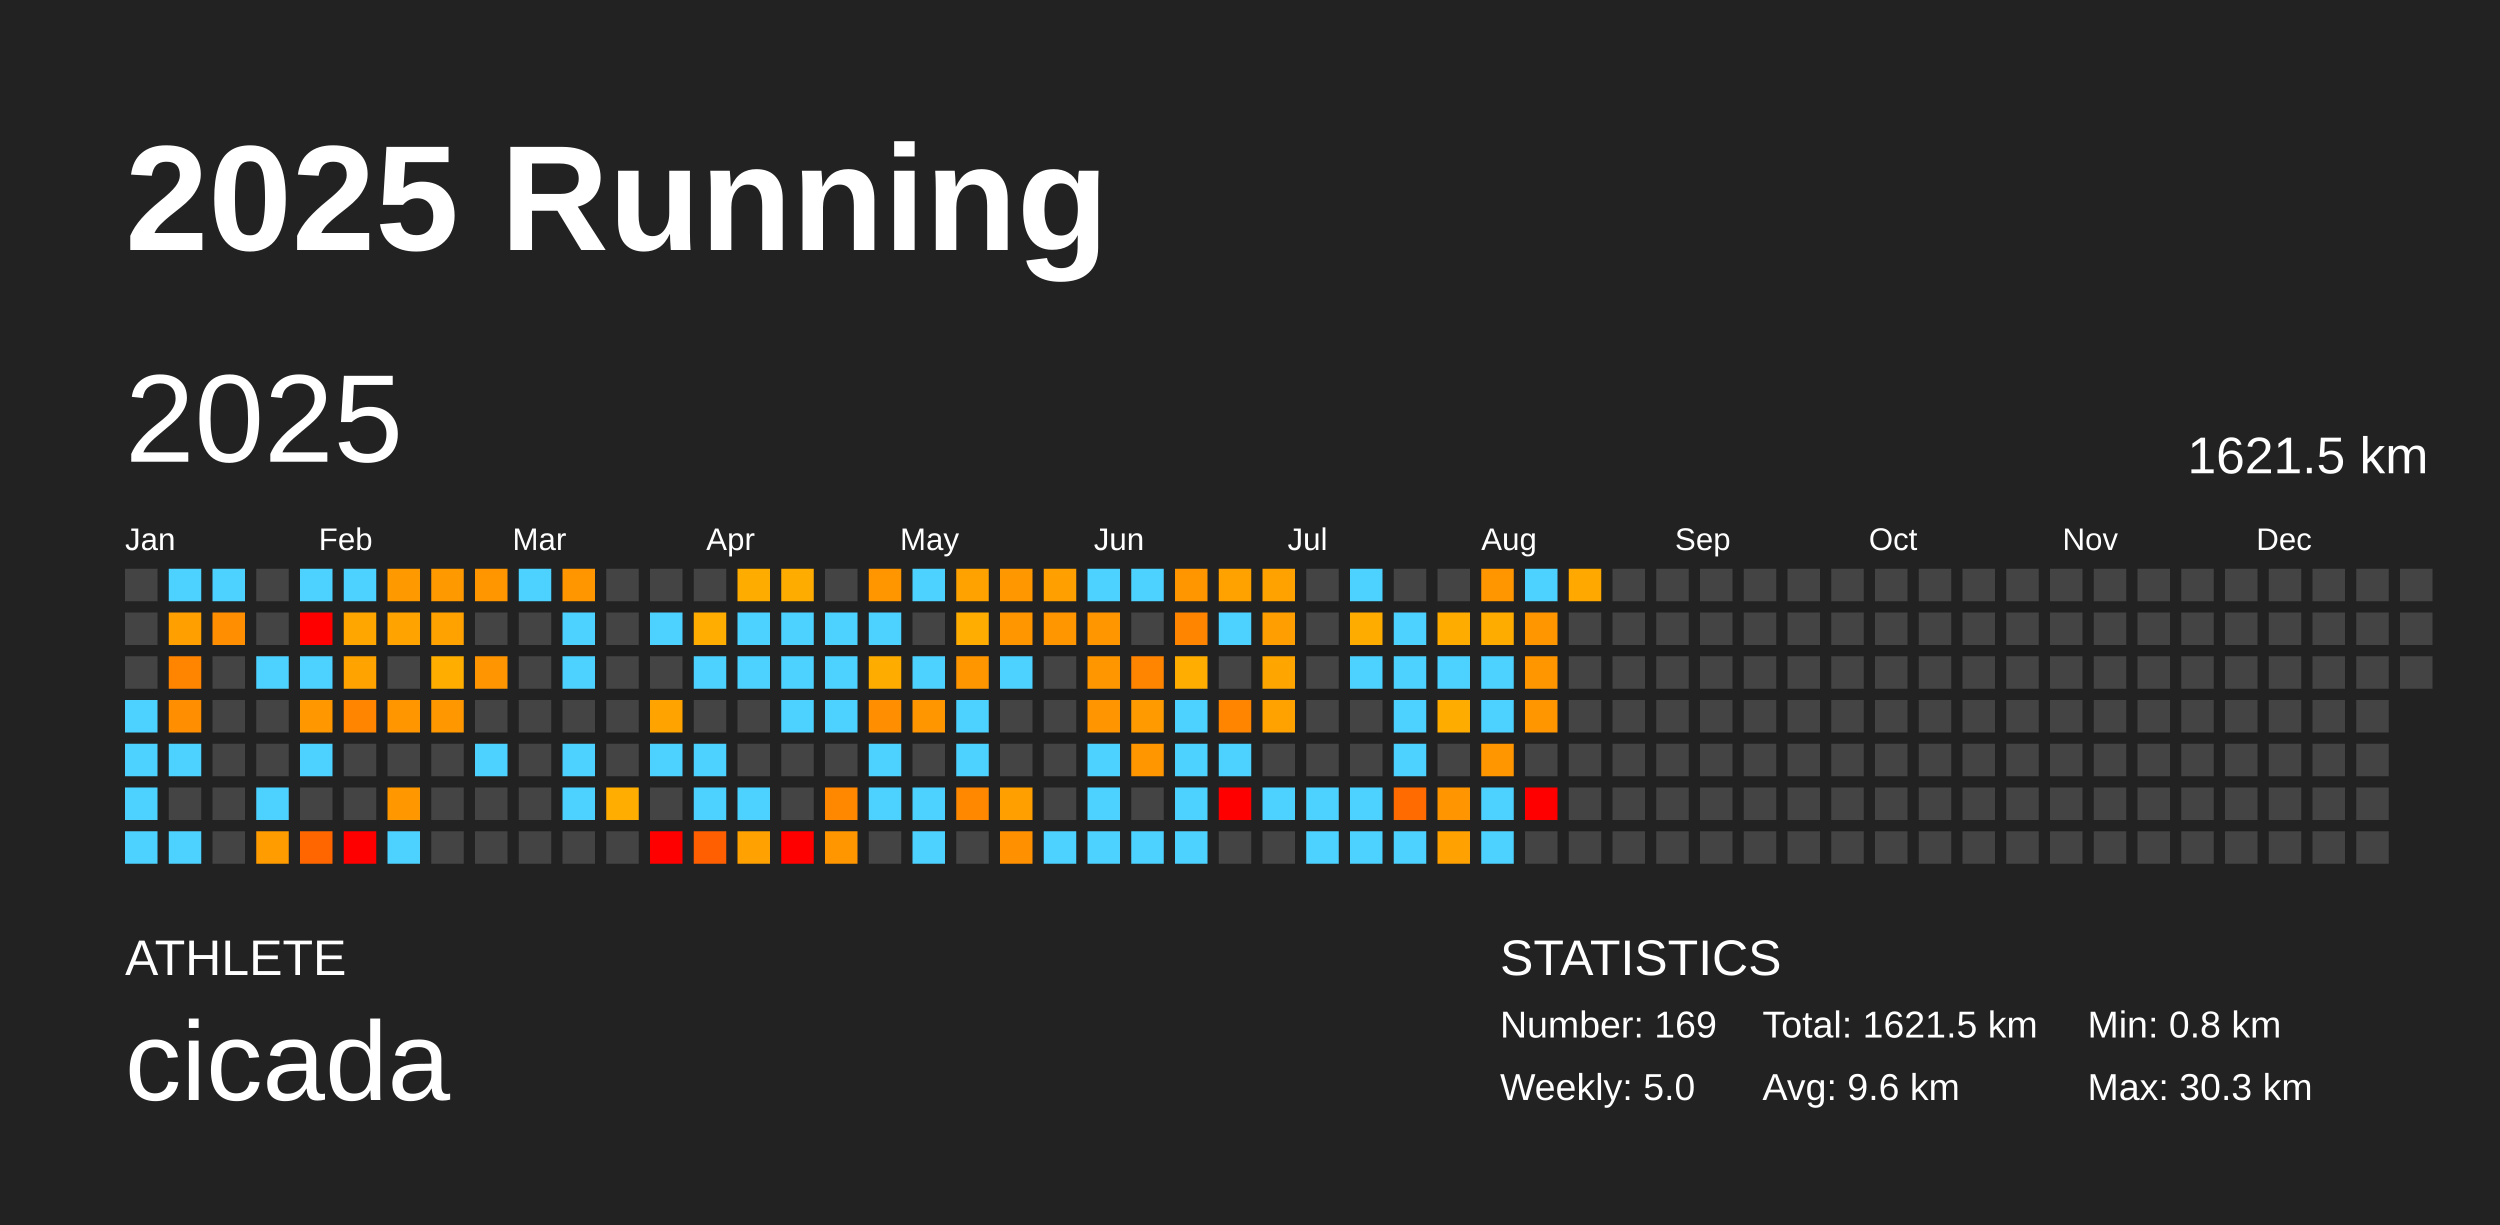
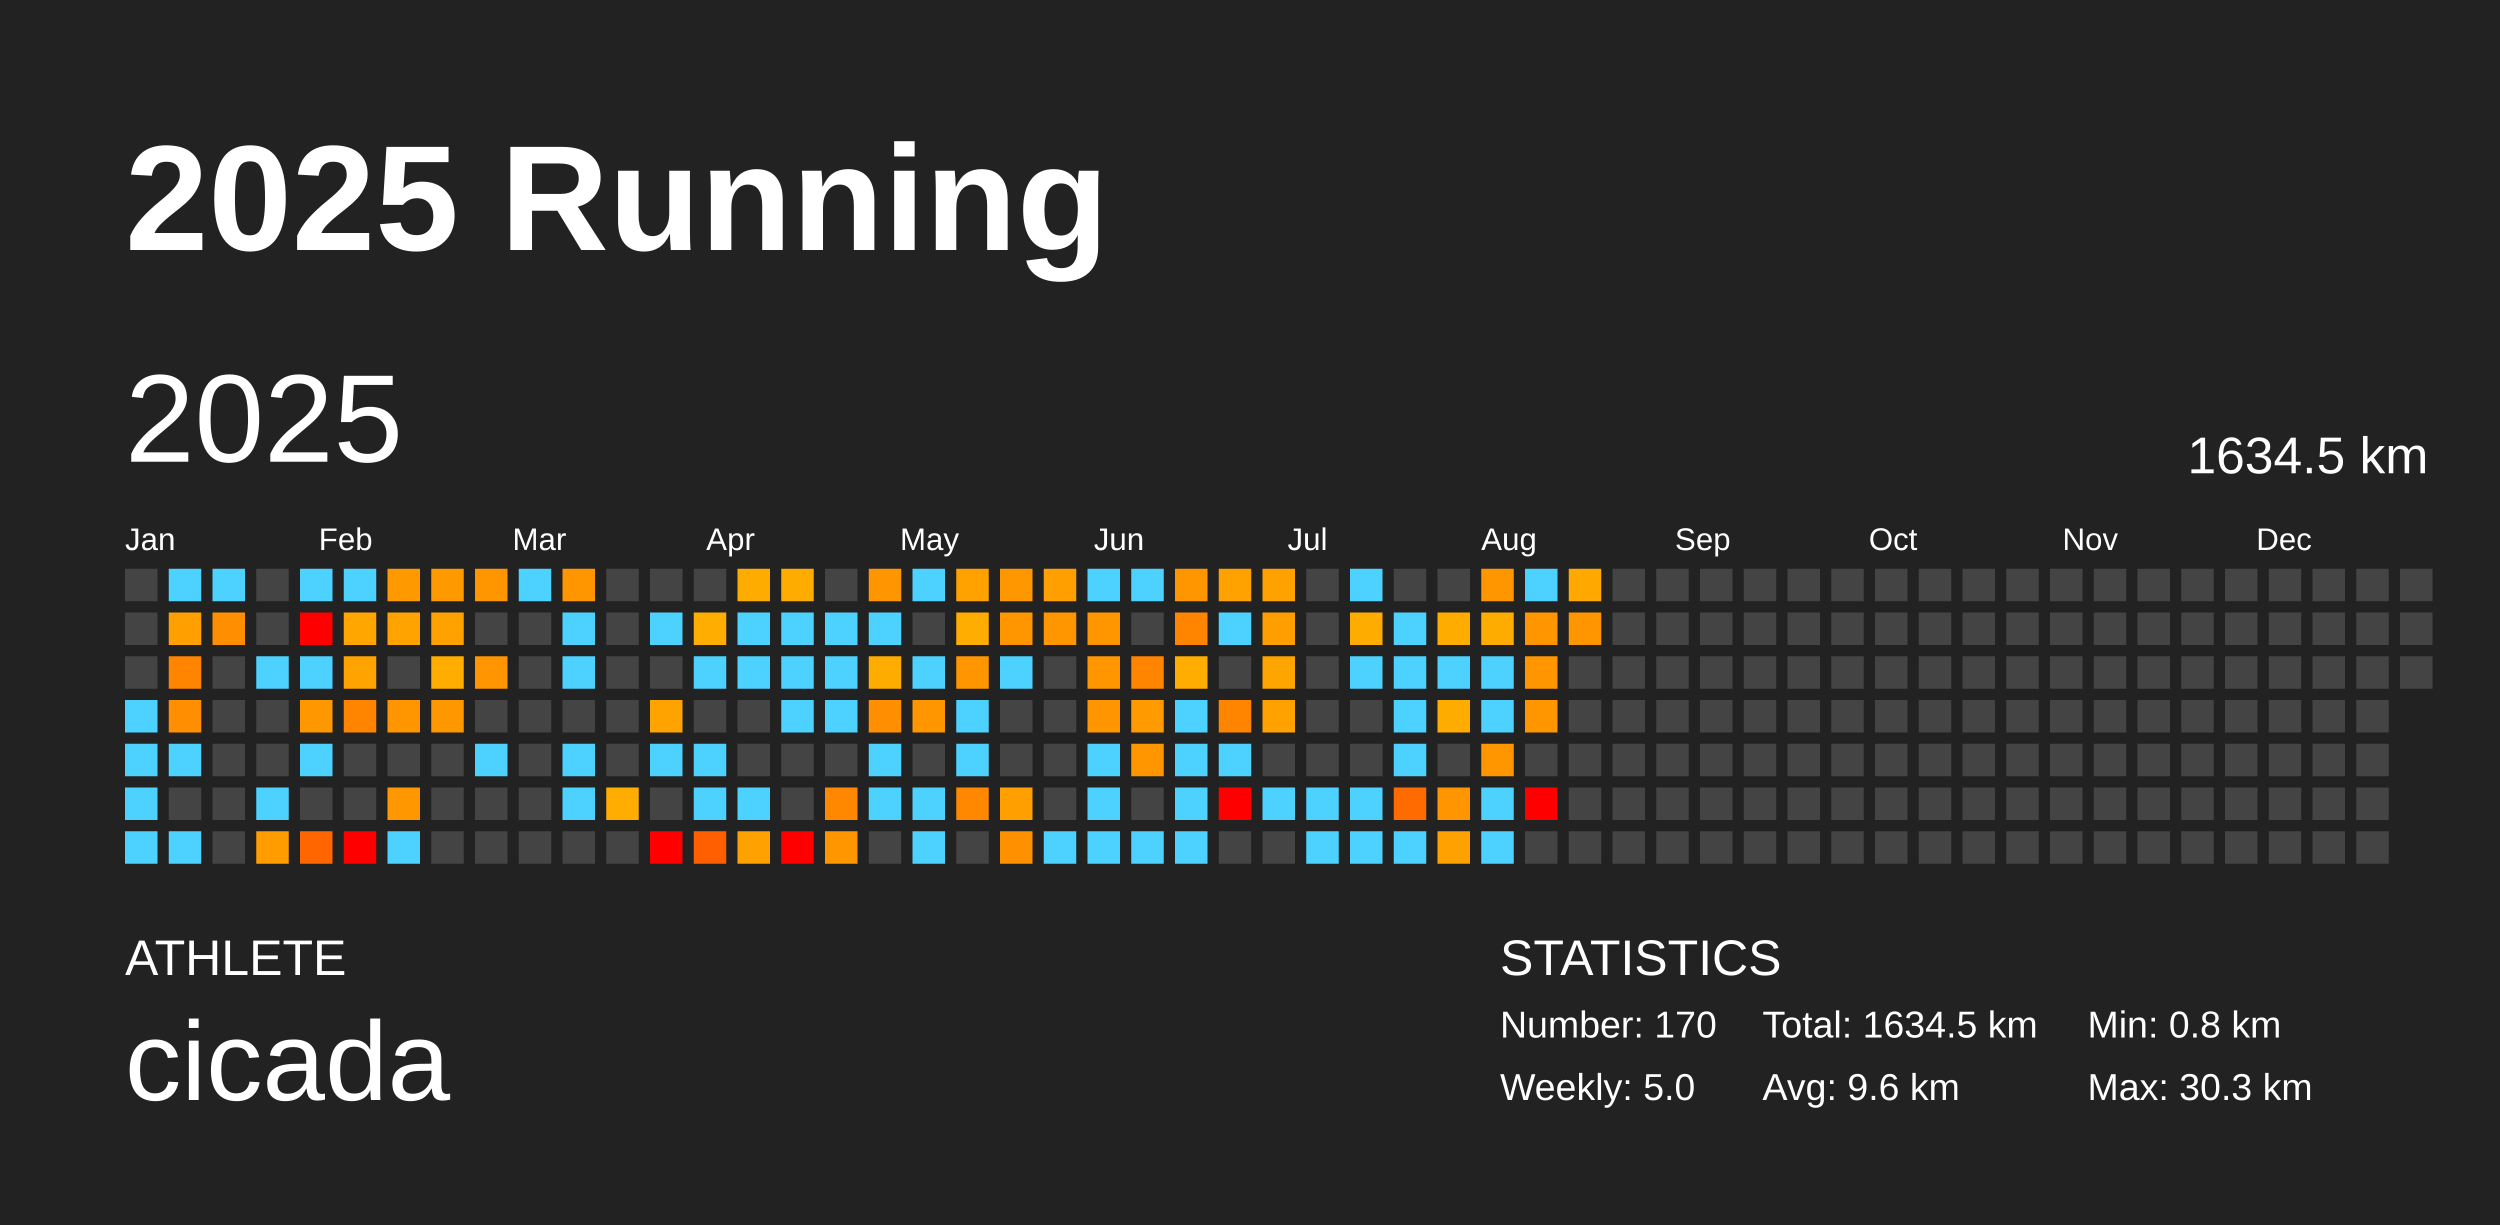
<svg xmlns="http://www.w3.org/2000/svg" baseProfile="full" height="98mm" version="1.1" viewBox="0,0,200,98" width="200mm">
  <defs />
  <rect fill="#222222" height="98" width="200" x="0" y="0" />
  <text fill="#FFFFFF" style="font-size:12px; font-family:Arial; font-weight:bold;" x="10" y="20">2025 Running</text>
  <text fill="#FFFFFF" style="font-size:4px; font-family:Arial" x="10" y="78">ATHLETE</text>
  <text fill="#FFFFFF" style="font-size:9px; font-family:Arial" x="10" y="88">cicada</text>
  <text fill="#FFFFFF" style="font-size:4px; font-family:Arial" x="120" y="78">STATISTICS</text>
-   <text fill="#FFFFFF" style="font-size:3px; font-family:Arial" x="120" y="83">Number: 169</text>
+   <text fill="#FFFFFF" style="font-size:3px; font-family:Arial" x="120" y="83">Number: 170</text>
  <text fill="#FFFFFF" style="font-size:3px; font-family:Arial" x="120" y="88">Weekly: 5.0</text>
-   <text fill="#FFFFFF" style="font-size:3px; font-family:Arial" x="141" y="83">Total: 1621.5 km</text>
+   <text fill="#FFFFFF" style="font-size:3px; font-family:Arial" x="141" y="83">Total: 1634.5 km</text>
  <text fill="#FFFFFF" style="font-size:3px; font-family:Arial" x="141" y="88">Avg: 9.6 km</text>
  <text fill="#FFFFFF" style="font-size:3px; font-family:Arial" x="167" y="83">Min: 0.8 km</text>
  <text fill="#FFFFFF" style="font-size:3px; font-family:Arial" x="167" y="88">Max: 30.3 km</text>
  <text dominant-baseline="hanging" fill="#FFFFFF" style="font-size:10.0px; font-family:Arial;" x="10" y="30">2025</text>
-   <text dominant-baseline="hanging" fill="#FFFFFF" style="font-size:4.125px; font-family:Arial;" x="175" y="35">1621.5 km</text>
+   <text dominant-baseline="hanging" fill="#FFFFFF" style="font-size:4.125px; font-family:Arial;" x="175" y="35">1634.5 km</text>
  <text fill="#FFFFFF" style="font-size:2.5px; font-family:Arial" x="10.0" y="44">Jan</text>
  <text fill="#FFFFFF" style="font-size:2.5px; font-family:Arial" x="25.5" y="44">Feb</text>
  <text fill="#FFFFFF" style="font-size:2.5px; font-family:Arial" x="41.0" y="44">Mar</text>
  <text fill="#FFFFFF" style="font-size:2.5px; font-family:Arial" x="56.5" y="44">Apr</text>
  <text fill="#FFFFFF" style="font-size:2.5px; font-family:Arial" x="72.0" y="44">May</text>
  <text fill="#FFFFFF" style="font-size:2.5px; font-family:Arial" x="87.5" y="44">Jun</text>
  <text fill="#FFFFFF" style="font-size:2.5px; font-family:Arial" x="103.0" y="44">Jul</text>
  <text fill="#FFFFFF" style="font-size:2.5px; font-family:Arial" x="118.5" y="44">Aug</text>
  <text fill="#FFFFFF" style="font-size:2.5px; font-family:Arial" x="134.0" y="44">Sep</text>
  <text fill="#FFFFFF" style="font-size:2.5px; font-family:Arial" x="149.5" y="44">Oct</text>
  <text fill="#FFFFFF" style="font-size:2.5px; font-family:Arial" x="165.0" y="44">Nov</text>
  <text fill="#FFFFFF" style="font-size:2.5px; font-family:Arial" x="180.5" y="44">Dec</text>
  <rect fill="#444444" height="2.6" width="2.6" x="10.0" y="45.5" />
  <rect fill="#444444" height="2.6" width="2.6" x="10.0" y="49.0" />
  <rect fill="#444444" height="2.6" width="2.6" x="10.0" y="52.5" />
  <rect fill="#4dd2ff" height="2.6" width="2.6" x="10.0" y="56.0" />
  <rect fill="#4dd2ff" height="2.6" width="2.6" x="10.0" y="59.5" />
  <rect fill="#4dd2ff" height="2.6" width="2.6" x="10.0" y="63.0" />
  <rect fill="#4dd2ff" height="2.6" width="2.6" x="10.0" y="66.5" />
  <rect fill="#4dd2ff" height="2.6" width="2.6" x="13.5" y="45.5" />
  <rect fill="#ff9f00" height="2.6" width="2.6" x="13.5" y="49.0" />
  <rect fill="#ff8400" height="2.6" width="2.6" x="13.5" y="52.5" />
  <rect fill="#ff8e00" height="2.6" width="2.6" x="13.5" y="56.0" />
  <rect fill="#4dd2ff" height="2.6" width="2.6" x="13.5" y="59.5" />
  <rect fill="#444444" height="2.6" width="2.6" x="13.5" y="63.0" />
  <rect fill="#4dd2ff" height="2.6" width="2.6" x="13.5" y="66.5" />
  <rect fill="#4dd2ff" height="2.6" width="2.6" x="17.0" y="45.5" />
  <rect fill="#ff8f00" height="2.6" width="2.6" x="17.0" y="49.0" />
  <rect fill="#444444" height="2.6" width="2.6" x="17.0" y="52.5" />
  <rect fill="#444444" height="2.6" width="2.6" x="17.0" y="56.0" />
  <rect fill="#444444" height="2.6" width="2.6" x="17.0" y="59.5" />
  <rect fill="#444444" height="2.6" width="2.6" x="17.0" y="63.0" />
  <rect fill="#444444" height="2.6" width="2.6" x="17.0" y="66.5" />
  <rect fill="#444444" height="2.6" width="2.6" x="20.5" y="45.5" />
  <rect fill="#444444" height="2.6" width="2.6" x="20.5" y="49.0" />
  <rect fill="#4dd2ff" height="2.6" width="2.6" x="20.5" y="52.5" />
  <rect fill="#444444" height="2.6" width="2.6" x="20.5" y="56.0" />
  <rect fill="#444444" height="2.6" width="2.6" x="20.5" y="59.5" />
  <rect fill="#4dd2ff" height="2.6" width="2.6" x="20.5" y="63.0" />
  <rect fill="#ff9c00" height="2.6" width="2.6" x="20.5" y="66.5" />
  <rect fill="#4dd2ff" height="2.6" width="2.6" x="24.0" y="45.5" />
  <rect fill="red" height="2.6" width="2.6" x="24.0" y="49.0" />
  <rect fill="#4dd2ff" height="2.6" width="2.6" x="24.0" y="52.5" />
  <rect fill="#ff9700" height="2.6" width="2.6" x="24.0" y="56.0" />
  <rect fill="#4dd2ff" height="2.6" width="2.6" x="24.0" y="59.5" />
  <rect fill="#444444" height="2.6" width="2.6" x="24.0" y="63.0" />
  <rect fill="#ff6600" height="2.6" width="2.6" x="24.0" y="66.5" />
  <rect fill="#4dd2ff" height="2.6" width="2.6" x="27.5" y="45.5" />
  <rect fill="#ffa700" height="2.6" width="2.6" x="27.5" y="49.0" />
  <rect fill="#ffa300" height="2.6" width="2.6" x="27.5" y="52.5" />
  <rect fill="#ff8500" height="2.6" width="2.6" x="27.5" y="56.0" />
  <rect fill="#444444" height="2.6" width="2.6" x="27.5" y="59.5" />
  <rect fill="#444444" height="2.6" width="2.6" x="27.5" y="63.0" />
  <rect fill="red" height="2.6" width="2.6" x="27.5" y="66.5" />
  <rect fill="#ff9900" height="2.6" width="2.6" x="31.0" y="45.5" />
  <rect fill="#ffa300" height="2.6" width="2.6" x="31.0" y="49.0" />
  <rect fill="#444444" height="2.6" width="2.6" x="31.0" y="52.5" />
  <rect fill="#ff9600" height="2.6" width="2.6" x="31.0" y="56.0" />
  <rect fill="#444444" height="2.6" width="2.6" x="31.0" y="59.5" />
  <rect fill="#ff9700" height="2.6" width="2.6" x="31.0" y="63.0" />
  <rect fill="#4dd2ff" height="2.6" width="2.6" x="31.0" y="66.5" />
  <rect fill="#ff9900" height="2.6" width="2.6" x="34.5" y="45.5" />
  <rect fill="#ffa200" height="2.6" width="2.6" x="34.5" y="49.0" />
  <rect fill="#ffae00" height="2.6" width="2.6" x="34.5" y="52.5" />
  <rect fill="#ff9800" height="2.6" width="2.6" x="34.5" y="56.0" />
  <rect fill="#444444" height="2.6" width="2.6" x="34.5" y="59.5" />
  <rect fill="#444444" height="2.6" width="2.6" x="34.5" y="63.0" />
  <rect fill="#444444" height="2.6" width="2.6" x="34.5" y="66.5" />
  <rect fill="#ff9600" height="2.6" width="2.6" x="38.0" y="45.5" />
  <rect fill="#444444" height="2.6" width="2.6" x="38.0" y="49.0" />
  <rect fill="#ff9500" height="2.6" width="2.6" x="38.0" y="52.5" />
  <rect fill="#444444" height="2.6" width="2.6" x="38.0" y="56.0" />
  <rect fill="#4dd2ff" height="2.6" width="2.6" x="38.0" y="59.5" />
  <rect fill="#444444" height="2.6" width="2.6" x="38.0" y="63.0" />
  <rect fill="#444444" height="2.6" width="2.6" x="38.0" y="66.5" />
  <rect fill="#4dd2ff" height="2.6" width="2.6" x="41.5" y="45.5" />
  <rect fill="#444444" height="2.6" width="2.6" x="41.5" y="49.0" />
  <rect fill="#444444" height="2.6" width="2.6" x="41.5" y="52.5" />
  <rect fill="#444444" height="2.6" width="2.6" x="41.5" y="56.0" />
  <rect fill="#444444" height="2.6" width="2.6" x="41.5" y="59.5" />
  <rect fill="#444444" height="2.6" width="2.6" x="41.5" y="63.0" />
  <rect fill="#444444" height="2.6" width="2.6" x="41.5" y="66.5" />
  <rect fill="#ff9600" height="2.6" width="2.6" x="45.0" y="45.5" />
  <rect fill="#4dd2ff" height="2.6" width="2.6" x="45.0" y="49.0" />
  <rect fill="#4dd2ff" height="2.6" width="2.6" x="45.0" y="52.5" />
  <rect fill="#444444" height="2.6" width="2.6" x="45.0" y="56.0" />
  <rect fill="#4dd2ff" height="2.6" width="2.6" x="45.0" y="59.5" />
  <rect fill="#4dd2ff" height="2.6" width="2.6" x="45.0" y="63.0" />
  <rect fill="#444444" height="2.6" width="2.6" x="45.0" y="66.5" />
  <rect fill="#444444" height="2.6" width="2.6" x="48.5" y="45.5" />
  <rect fill="#444444" height="2.6" width="2.6" x="48.5" y="49.0" />
  <rect fill="#444444" height="2.6" width="2.6" x="48.5" y="52.5" />
  <rect fill="#444444" height="2.6" width="2.6" x="48.5" y="56.0" />
  <rect fill="#444444" height="2.6" width="2.6" x="48.5" y="59.5" />
  <rect fill="#ffad00" height="2.6" width="2.6" x="48.5" y="63.0" />
  <rect fill="#444444" height="2.6" width="2.6" x="48.5" y="66.5" />
  <rect fill="#444444" height="2.6" width="2.6" x="52.0" y="45.5" />
  <rect fill="#4dd2ff" height="2.6" width="2.6" x="52.0" y="49.0" />
  <rect fill="#444444" height="2.6" width="2.6" x="52.0" y="52.5" />
  <rect fill="#ffa300" height="2.6" width="2.6" x="52.0" y="56.0" />
  <rect fill="#4dd2ff" height="2.6" width="2.6" x="52.0" y="59.5" />
  <rect fill="#444444" height="2.6" width="2.6" x="52.0" y="63.0" />
  <rect fill="red" height="2.6" width="2.6" x="52.0" y="66.5" />
  <rect fill="#444444" height="2.6" width="2.6" x="55.5" y="45.5" />
  <rect fill="#ffad00" height="2.6" width="2.6" x="55.5" y="49.0" />
  <rect fill="#4dd2ff" height="2.6" width="2.6" x="55.5" y="52.5" />
  <rect fill="#444444" height="2.6" width="2.6" x="55.5" y="56.0" />
  <rect fill="#4dd2ff" height="2.6" width="2.6" x="55.5" y="59.5" />
  <rect fill="#4dd2ff" height="2.6" width="2.6" x="55.5" y="63.0" />
  <rect fill="#ff5f00" height="2.6" width="2.6" x="55.5" y="66.5" />
  <rect fill="#ffac00" height="2.6" width="2.6" x="59.0" y="45.5" />
  <rect fill="#4dd2ff" height="2.6" width="2.6" x="59.0" y="49.0" />
  <rect fill="#4dd2ff" height="2.6" width="2.6" x="59.0" y="52.5" />
  <rect fill="#444444" height="2.6" width="2.6" x="59.0" y="56.0" />
  <rect fill="#444444" height="2.6" width="2.6" x="59.0" y="59.5" />
  <rect fill="#4dd2ff" height="2.6" width="2.6" x="59.0" y="63.0" />
  <rect fill="#ffa100" height="2.6" width="2.6" x="59.0" y="66.5" />
  <rect fill="#ffac00" height="2.6" width="2.6" x="62.5" y="45.5" />
  <rect fill="#4dd2ff" height="2.6" width="2.6" x="62.5" y="49.0" />
  <rect fill="#4dd2ff" height="2.6" width="2.6" x="62.5" y="52.5" />
  <rect fill="#4dd2ff" height="2.6" width="2.6" x="62.5" y="56.0" />
  <rect fill="#444444" height="2.6" width="2.6" x="62.5" y="59.5" />
  <rect fill="#444444" height="2.6" width="2.6" x="62.5" y="63.0" />
  <rect fill="red" height="2.6" width="2.6" x="62.5" y="66.5" />
  <rect fill="#444444" height="2.6" width="2.6" x="66.0" y="45.5" />
  <rect fill="#4dd2ff" height="2.6" width="2.6" x="66.0" y="49.0" />
  <rect fill="#4dd2ff" height="2.6" width="2.6" x="66.0" y="52.5" />
  <rect fill="#4dd2ff" height="2.6" width="2.6" x="66.0" y="56.0" />
  <rect fill="#444444" height="2.6" width="2.6" x="66.0" y="59.5" />
  <rect fill="#ff8800" height="2.6" width="2.6" x="66.0" y="63.0" />
  <rect fill="#ff9600" height="2.6" width="2.6" x="66.0" y="66.5" />
  <rect fill="#ff9600" height="2.6" width="2.6" x="69.5" y="45.5" />
  <rect fill="#4dd2ff" height="2.6" width="2.6" x="69.5" y="49.0" />
  <rect fill="#ffac00" height="2.6" width="2.6" x="69.5" y="52.5" />
  <rect fill="#ff8f00" height="2.6" width="2.6" x="69.5" y="56.0" />
  <rect fill="#4dd2ff" height="2.6" width="2.6" x="69.5" y="59.5" />
  <rect fill="#4dd2ff" height="2.6" width="2.6" x="69.5" y="63.0" />
  <rect fill="#444444" height="2.6" width="2.6" x="69.5" y="66.5" />
  <rect fill="#4dd2ff" height="2.6" width="2.6" x="73.0" y="45.5" />
  <rect fill="#444444" height="2.6" width="2.6" x="73.0" y="49.0" />
  <rect fill="#4dd2ff" height="2.6" width="2.6" x="73.0" y="52.5" />
  <rect fill="#ff9600" height="2.6" width="2.6" x="73.0" y="56.0" />
  <rect fill="#444444" height="2.6" width="2.6" x="73.0" y="59.5" />
  <rect fill="#4dd2ff" height="2.6" width="2.6" x="73.0" y="63.0" />
  <rect fill="#4dd2ff" height="2.6" width="2.6" x="73.0" y="66.5" />
  <rect fill="#ffa200" height="2.6" width="2.6" x="76.5" y="45.5" />
  <rect fill="#ffad00" height="2.6" width="2.6" x="76.5" y="49.0" />
  <rect fill="#ff9600" height="2.6" width="2.6" x="76.5" y="52.5" />
  <rect fill="#4dd2ff" height="2.6" width="2.6" x="76.5" y="56.0" />
  <rect fill="#4dd2ff" height="2.6" width="2.6" x="76.5" y="59.5" />
  <rect fill="#ff8800" height="2.6" width="2.6" x="76.5" y="63.0" />
  <rect fill="#444444" height="2.6" width="2.6" x="76.5" y="66.5" />
  <rect fill="#ff9800" height="2.6" width="2.6" x="80.0" y="45.5" />
  <rect fill="#ff9600" height="2.6" width="2.6" x="80.0" y="49.0" />
  <rect fill="#4dd2ff" height="2.6" width="2.6" x="80.0" y="52.5" />
  <rect fill="#444444" height="2.6" width="2.6" x="80.0" y="56.0" />
  <rect fill="#444444" height="2.6" width="2.6" x="80.0" y="59.5" />
  <rect fill="#ff9f00" height="2.6" width="2.6" x="80.0" y="63.0" />
  <rect fill="#ff9000" height="2.6" width="2.6" x="80.0" y="66.5" />
  <rect fill="#ff9f00" height="2.6" width="2.6" x="83.5" y="45.5" />
  <rect fill="#ff9600" height="2.6" width="2.6" x="83.5" y="49.0" />
  <rect fill="#444444" height="2.6" width="2.6" x="83.5" y="52.5" />
  <rect fill="#444444" height="2.6" width="2.6" x="83.5" y="56.0" />
  <rect fill="#444444" height="2.6" width="2.6" x="83.5" y="59.5" />
  <rect fill="#444444" height="2.6" width="2.6" x="83.5" y="63.0" />
  <rect fill="#4dd2ff" height="2.6" width="2.6" x="83.5" y="66.5" />
  <rect fill="#4dd2ff" height="2.6" width="2.6" x="87.0" y="45.5" />
  <rect fill="#ff9600" height="2.6" width="2.6" x="87.0" y="49.0" />
  <rect fill="#ff9600" height="2.6" width="2.6" x="87.0" y="52.5" />
  <rect fill="#ff9500" height="2.6" width="2.6" x="87.0" y="56.0" />
  <rect fill="#4dd2ff" height="2.6" width="2.6" x="87.0" y="59.5" />
  <rect fill="#4dd2ff" height="2.6" width="2.6" x="87.0" y="63.0" />
  <rect fill="#4dd2ff" height="2.6" width="2.6" x="87.0" y="66.5" />
  <rect fill="#4dd2ff" height="2.6" width="2.6" x="90.5" y="45.5" />
  <rect fill="#444444" height="2.6" width="2.6" x="90.5" y="49.0" />
  <rect fill="#ff8400" height="2.6" width="2.6" x="90.5" y="52.5" />
  <rect fill="#ff9b00" height="2.6" width="2.6" x="90.5" y="56.0" />
  <rect fill="#ff9600" height="2.6" width="2.6" x="90.5" y="59.5" />
  <rect fill="#444444" height="2.6" width="2.6" x="90.5" y="63.0" />
  <rect fill="#4dd2ff" height="2.6" width="2.6" x="90.5" y="66.5" />
  <rect fill="#ff9600" height="2.6" width="2.6" x="94.0" y="45.5" />
  <rect fill="#ff8400" height="2.6" width="2.6" x="94.0" y="49.0" />
  <rect fill="#ffad00" height="2.6" width="2.6" x="94.0" y="52.5" />
  <rect fill="#4dd2ff" height="2.6" width="2.6" x="94.0" y="56.0" />
  <rect fill="#4dd2ff" height="2.6" width="2.6" x="94.0" y="59.5" />
  <rect fill="#4dd2ff" height="2.6" width="2.6" x="94.0" y="63.0" />
  <rect fill="#4dd2ff" height="2.6" width="2.6" x="94.0" y="66.5" />
  <rect fill="#ffa200" height="2.6" width="2.6" x="97.5" y="45.5" />
  <rect fill="#4dd2ff" height="2.6" width="2.6" x="97.5" y="49.0" />
  <rect fill="#444444" height="2.6" width="2.6" x="97.5" y="52.5" />
  <rect fill="#ff8500" height="2.6" width="2.6" x="97.5" y="56.0" />
  <rect fill="#4dd2ff" height="2.6" width="2.6" x="97.5" y="59.5" />
  <rect fill="red" height="2.6" width="2.6" x="97.5" y="63.0" />
  <rect fill="#444444" height="2.6" width="2.6" x="97.5" y="66.5" />
  <rect fill="#ffa200" height="2.6" width="2.6" x="101.0" y="45.5" />
  <rect fill="#ff9e00" height="2.6" width="2.6" x="101.0" y="49.0" />
  <rect fill="#ffa500" height="2.6" width="2.6" x="101.0" y="52.5" />
  <rect fill="#ffa200" height="2.6" width="2.6" x="101.0" y="56.0" />
  <rect fill="#444444" height="2.6" width="2.6" x="101.0" y="59.5" />
  <rect fill="#4dd2ff" height="2.6" width="2.6" x="101.0" y="63.0" />
  <rect fill="#444444" height="2.6" width="2.6" x="101.0" y="66.5" />
  <rect fill="#444444" height="2.6" width="2.6" x="104.5" y="45.5" />
  <rect fill="#444444" height="2.6" width="2.6" x="104.5" y="49.0" />
  <rect fill="#444444" height="2.6" width="2.6" x="104.5" y="52.5" />
  <rect fill="#444444" height="2.6" width="2.6" x="104.5" y="56.0" />
  <rect fill="#444444" height="2.6" width="2.6" x="104.5" y="59.5" />
  <rect fill="#4dd2ff" height="2.6" width="2.6" x="104.5" y="63.0" />
  <rect fill="#4dd2ff" height="2.6" width="2.6" x="104.5" y="66.5" />
  <rect fill="#4dd2ff" height="2.6" width="2.6" x="108.0" y="45.5" />
  <rect fill="#ffac00" height="2.6" width="2.6" x="108.0" y="49.0" />
  <rect fill="#4dd2ff" height="2.6" width="2.6" x="108.0" y="52.5" />
  <rect fill="#444444" height="2.6" width="2.6" x="108.0" y="56.0" />
  <rect fill="#444444" height="2.6" width="2.6" x="108.0" y="59.5" />
  <rect fill="#4dd2ff" height="2.6" width="2.6" x="108.0" y="63.0" />
  <rect fill="#4dd2ff" height="2.6" width="2.6" x="108.0" y="66.5" />
  <rect fill="#444444" height="2.6" width="2.6" x="111.5" y="45.5" />
  <rect fill="#4dd2ff" height="2.6" width="2.6" x="111.5" y="49.0" />
  <rect fill="#4dd2ff" height="2.6" width="2.6" x="111.5" y="52.5" />
  <rect fill="#4dd2ff" height="2.6" width="2.6" x="111.5" y="56.0" />
  <rect fill="#4dd2ff" height="2.6" width="2.6" x="111.5" y="59.5" />
  <rect fill="#ff6b00" height="2.6" width="2.6" x="111.5" y="63.0" />
  <rect fill="#4dd2ff" height="2.6" width="2.6" x="111.5" y="66.5" />
  <rect fill="#444444" height="2.6" width="2.6" x="115.0" y="45.5" />
  <rect fill="#ffac00" height="2.6" width="2.6" x="115.0" y="49.0" />
  <rect fill="#4dd2ff" height="2.6" width="2.6" x="115.0" y="52.5" />
  <rect fill="#ffac00" height="2.6" width="2.6" x="115.0" y="56.0" />
  <rect fill="#444444" height="2.6" width="2.6" x="115.0" y="59.5" />
  <rect fill="#ff9500" height="2.6" width="2.6" x="115.0" y="63.0" />
  <rect fill="#ffa100" height="2.6" width="2.6" x="115.0" y="66.5" />
  <rect fill="#ff9600" height="2.6" width="2.6" x="118.5" y="45.5" />
  <rect fill="#ffac00" height="2.6" width="2.6" x="118.5" y="49.0" />
  <rect fill="#4dd2ff" height="2.6" width="2.6" x="118.5" y="52.5" />
  <rect fill="#4dd2ff" height="2.6" width="2.6" x="118.5" y="56.0" />
  <rect fill="#ff9600" height="2.6" width="2.6" x="118.5" y="59.5" />
  <rect fill="#4dd2ff" height="2.6" width="2.6" x="118.5" y="63.0" />
  <rect fill="#4dd2ff" height="2.6" width="2.6" x="118.5" y="66.5" />
  <rect fill="#4dd2ff" height="2.6" width="2.6" x="122.0" y="45.5" />
  <rect fill="#ff9600" height="2.6" width="2.6" x="122.0" y="49.0" />
  <rect fill="#ff9600" height="2.6" width="2.6" x="122.0" y="52.5" />
  <rect fill="#ff9600" height="2.6" width="2.6" x="122.0" y="56.0" />
  <rect fill="#444444" height="2.6" width="2.6" x="122.0" y="59.5" />
  <rect fill="red" height="2.6" width="2.6" x="122.0" y="63.0" />
  <rect fill="#444444" height="2.6" width="2.6" x="122.0" y="66.5" />
  <rect fill="#ffa800" height="2.6" width="2.6" x="125.5" y="45.5" />
-   <rect fill="#444444" height="2.6" width="2.6" x="125.5" y="49.0" />
+   <rect fill="#ff9600" height="2.6" width="2.6" x="125.5" y="49.0" />
  <rect fill="#444444" height="2.6" width="2.6" x="125.5" y="52.5" />
  <rect fill="#444444" height="2.6" width="2.6" x="125.5" y="56.0" />
  <rect fill="#444444" height="2.6" width="2.6" x="125.5" y="59.5" />
  <rect fill="#444444" height="2.6" width="2.6" x="125.5" y="63.0" />
  <rect fill="#444444" height="2.6" width="2.6" x="125.5" y="66.5" />
  <rect fill="#444444" height="2.6" width="2.6" x="129.0" y="45.5" />
  <rect fill="#444444" height="2.6" width="2.6" x="129.0" y="49.0" />
  <rect fill="#444444" height="2.6" width="2.6" x="129.0" y="52.5" />
  <rect fill="#444444" height="2.6" width="2.6" x="129.0" y="56.0" />
  <rect fill="#444444" height="2.6" width="2.6" x="129.0" y="59.5" />
  <rect fill="#444444" height="2.6" width="2.6" x="129.0" y="63.0" />
  <rect fill="#444444" height="2.6" width="2.6" x="129.0" y="66.5" />
  <rect fill="#444444" height="2.6" width="2.6" x="132.5" y="45.5" />
  <rect fill="#444444" height="2.6" width="2.6" x="132.5" y="49.0" />
  <rect fill="#444444" height="2.6" width="2.6" x="132.5" y="52.5" />
  <rect fill="#444444" height="2.6" width="2.6" x="132.5" y="56.0" />
  <rect fill="#444444" height="2.6" width="2.6" x="132.5" y="59.5" />
  <rect fill="#444444" height="2.6" width="2.6" x="132.5" y="63.0" />
  <rect fill="#444444" height="2.6" width="2.6" x="132.5" y="66.5" />
  <rect fill="#444444" height="2.6" width="2.6" x="136.0" y="45.5" />
  <rect fill="#444444" height="2.6" width="2.6" x="136.0" y="49.0" />
  <rect fill="#444444" height="2.6" width="2.6" x="136.0" y="52.5" />
  <rect fill="#444444" height="2.6" width="2.6" x="136.0" y="56.0" />
  <rect fill="#444444" height="2.6" width="2.6" x="136.0" y="59.5" />
  <rect fill="#444444" height="2.6" width="2.6" x="136.0" y="63.0" />
  <rect fill="#444444" height="2.6" width="2.6" x="136.0" y="66.5" />
  <rect fill="#444444" height="2.6" width="2.6" x="139.5" y="45.5" />
  <rect fill="#444444" height="2.6" width="2.6" x="139.5" y="49.0" />
  <rect fill="#444444" height="2.6" width="2.6" x="139.5" y="52.5" />
  <rect fill="#444444" height="2.6" width="2.6" x="139.5" y="56.0" />
  <rect fill="#444444" height="2.6" width="2.6" x="139.5" y="59.5" />
  <rect fill="#444444" height="2.6" width="2.6" x="139.5" y="63.0" />
  <rect fill="#444444" height="2.6" width="2.6" x="139.5" y="66.5" />
  <rect fill="#444444" height="2.6" width="2.6" x="143.0" y="45.5" />
  <rect fill="#444444" height="2.6" width="2.6" x="143.0" y="49.0" />
  <rect fill="#444444" height="2.6" width="2.6" x="143.0" y="52.5" />
  <rect fill="#444444" height="2.6" width="2.6" x="143.0" y="56.0" />
  <rect fill="#444444" height="2.6" width="2.6" x="143.0" y="59.5" />
  <rect fill="#444444" height="2.6" width="2.6" x="143.0" y="63.0" />
  <rect fill="#444444" height="2.6" width="2.6" x="143.0" y="66.5" />
  <rect fill="#444444" height="2.6" width="2.6" x="146.5" y="45.5" />
  <rect fill="#444444" height="2.6" width="2.6" x="146.5" y="49.0" />
  <rect fill="#444444" height="2.6" width="2.6" x="146.5" y="52.5" />
  <rect fill="#444444" height="2.6" width="2.6" x="146.5" y="56.0" />
  <rect fill="#444444" height="2.6" width="2.6" x="146.5" y="59.5" />
  <rect fill="#444444" height="2.6" width="2.6" x="146.5" y="63.0" />
  <rect fill="#444444" height="2.6" width="2.6" x="146.5" y="66.5" />
  <rect fill="#444444" height="2.6" width="2.6" x="150.0" y="45.5" />
  <rect fill="#444444" height="2.6" width="2.6" x="150.0" y="49.0" />
  <rect fill="#444444" height="2.6" width="2.6" x="150.0" y="52.5" />
  <rect fill="#444444" height="2.6" width="2.6" x="150.0" y="56.0" />
  <rect fill="#444444" height="2.6" width="2.6" x="150.0" y="59.5" />
  <rect fill="#444444" height="2.6" width="2.6" x="150.0" y="63.0" />
  <rect fill="#444444" height="2.6" width="2.6" x="150.0" y="66.5" />
  <rect fill="#444444" height="2.6" width="2.6" x="153.5" y="45.5" />
  <rect fill="#444444" height="2.6" width="2.6" x="153.5" y="49.0" />
  <rect fill="#444444" height="2.6" width="2.6" x="153.5" y="52.5" />
  <rect fill="#444444" height="2.6" width="2.6" x="153.5" y="56.0" />
  <rect fill="#444444" height="2.6" width="2.6" x="153.5" y="59.5" />
  <rect fill="#444444" height="2.6" width="2.6" x="153.5" y="63.0" />
  <rect fill="#444444" height="2.6" width="2.6" x="153.5" y="66.5" />
  <rect fill="#444444" height="2.6" width="2.6" x="157.0" y="45.5" />
  <rect fill="#444444" height="2.6" width="2.6" x="157.0" y="49.0" />
  <rect fill="#444444" height="2.6" width="2.6" x="157.0" y="52.5" />
  <rect fill="#444444" height="2.6" width="2.6" x="157.0" y="56.0" />
  <rect fill="#444444" height="2.6" width="2.6" x="157.0" y="59.5" />
  <rect fill="#444444" height="2.6" width="2.6" x="157.0" y="63.0" />
  <rect fill="#444444" height="2.6" width="2.6" x="157.0" y="66.5" />
  <rect fill="#444444" height="2.6" width="2.6" x="160.5" y="45.5" />
  <rect fill="#444444" height="2.6" width="2.6" x="160.5" y="49.0" />
  <rect fill="#444444" height="2.6" width="2.6" x="160.5" y="52.5" />
  <rect fill="#444444" height="2.6" width="2.6" x="160.5" y="56.0" />
  <rect fill="#444444" height="2.6" width="2.6" x="160.5" y="59.5" />
  <rect fill="#444444" height="2.6" width="2.6" x="160.5" y="63.0" />
  <rect fill="#444444" height="2.6" width="2.6" x="160.5" y="66.5" />
  <rect fill="#444444" height="2.6" width="2.6" x="164.0" y="45.5" />
  <rect fill="#444444" height="2.6" width="2.6" x="164.0" y="49.0" />
  <rect fill="#444444" height="2.6" width="2.6" x="164.0" y="52.5" />
  <rect fill="#444444" height="2.6" width="2.6" x="164.0" y="56.0" />
  <rect fill="#444444" height="2.6" width="2.6" x="164.0" y="59.5" />
  <rect fill="#444444" height="2.6" width="2.6" x="164.0" y="63.0" />
  <rect fill="#444444" height="2.6" width="2.6" x="164.0" y="66.5" />
  <rect fill="#444444" height="2.6" width="2.6" x="167.5" y="45.5" />
  <rect fill="#444444" height="2.6" width="2.6" x="167.5" y="49.0" />
  <rect fill="#444444" height="2.6" width="2.6" x="167.5" y="52.5" />
  <rect fill="#444444" height="2.6" width="2.6" x="167.5" y="56.0" />
  <rect fill="#444444" height="2.6" width="2.6" x="167.5" y="59.5" />
  <rect fill="#444444" height="2.6" width="2.6" x="167.5" y="63.0" />
  <rect fill="#444444" height="2.6" width="2.6" x="167.5" y="66.5" />
  <rect fill="#444444" height="2.6" width="2.6" x="171.0" y="45.5" />
  <rect fill="#444444" height="2.6" width="2.6" x="171.0" y="49.0" />
  <rect fill="#444444" height="2.6" width="2.6" x="171.0" y="52.5" />
  <rect fill="#444444" height="2.6" width="2.6" x="171.0" y="56.0" />
  <rect fill="#444444" height="2.6" width="2.6" x="171.0" y="59.5" />
  <rect fill="#444444" height="2.6" width="2.6" x="171.0" y="63.0" />
  <rect fill="#444444" height="2.6" width="2.6" x="171.0" y="66.5" />
  <rect fill="#444444" height="2.6" width="2.6" x="174.5" y="45.5" />
  <rect fill="#444444" height="2.6" width="2.6" x="174.5" y="49.0" />
  <rect fill="#444444" height="2.6" width="2.6" x="174.5" y="52.5" />
  <rect fill="#444444" height="2.6" width="2.6" x="174.5" y="56.0" />
  <rect fill="#444444" height="2.6" width="2.6" x="174.5" y="59.5" />
  <rect fill="#444444" height="2.6" width="2.6" x="174.5" y="63.0" />
  <rect fill="#444444" height="2.6" width="2.6" x="174.5" y="66.5" />
  <rect fill="#444444" height="2.6" width="2.6" x="178.0" y="45.5" />
  <rect fill="#444444" height="2.6" width="2.6" x="178.0" y="49.0" />
  <rect fill="#444444" height="2.6" width="2.6" x="178.0" y="52.5" />
  <rect fill="#444444" height="2.6" width="2.6" x="178.0" y="56.0" />
  <rect fill="#444444" height="2.6" width="2.6" x="178.0" y="59.5" />
  <rect fill="#444444" height="2.6" width="2.6" x="178.0" y="63.0" />
  <rect fill="#444444" height="2.6" width="2.6" x="178.0" y="66.5" />
  <rect fill="#444444" height="2.6" width="2.6" x="181.5" y="45.5" />
  <rect fill="#444444" height="2.6" width="2.6" x="181.5" y="49.0" />
  <rect fill="#444444" height="2.6" width="2.6" x="181.5" y="52.5" />
  <rect fill="#444444" height="2.6" width="2.6" x="181.5" y="56.0" />
  <rect fill="#444444" height="2.6" width="2.6" x="181.5" y="59.5" />
  <rect fill="#444444" height="2.6" width="2.6" x="181.5" y="63.0" />
  <rect fill="#444444" height="2.6" width="2.6" x="181.5" y="66.5" />
  <rect fill="#444444" height="2.6" width="2.6" x="185.0" y="45.5" />
  <rect fill="#444444" height="2.6" width="2.6" x="185.0" y="49.0" />
  <rect fill="#444444" height="2.6" width="2.6" x="185.0" y="52.5" />
  <rect fill="#444444" height="2.6" width="2.6" x="185.0" y="56.0" />
  <rect fill="#444444" height="2.6" width="2.6" x="185.0" y="59.5" />
  <rect fill="#444444" height="2.6" width="2.6" x="185.0" y="63.0" />
  <rect fill="#444444" height="2.6" width="2.6" x="185.0" y="66.5" />
  <rect fill="#444444" height="2.6" width="2.6" x="188.5" y="45.5" />
  <rect fill="#444444" height="2.6" width="2.6" x="188.5" y="49.0" />
  <rect fill="#444444" height="2.6" width="2.6" x="188.5" y="52.5" />
  <rect fill="#444444" height="2.6" width="2.6" x="188.5" y="56.0" />
  <rect fill="#444444" height="2.6" width="2.6" x="188.5" y="59.5" />
  <rect fill="#444444" height="2.6" width="2.6" x="188.5" y="63.0" />
  <rect fill="#444444" height="2.6" width="2.6" x="188.5" y="66.5" />
  <rect fill="#444444" height="2.6" width="2.6" x="192.0" y="45.5" />
  <rect fill="#444444" height="2.6" width="2.6" x="192.0" y="49.0" />
  <rect fill="#444444" height="2.6" width="2.6" x="192.0" y="52.5" />
</svg>
